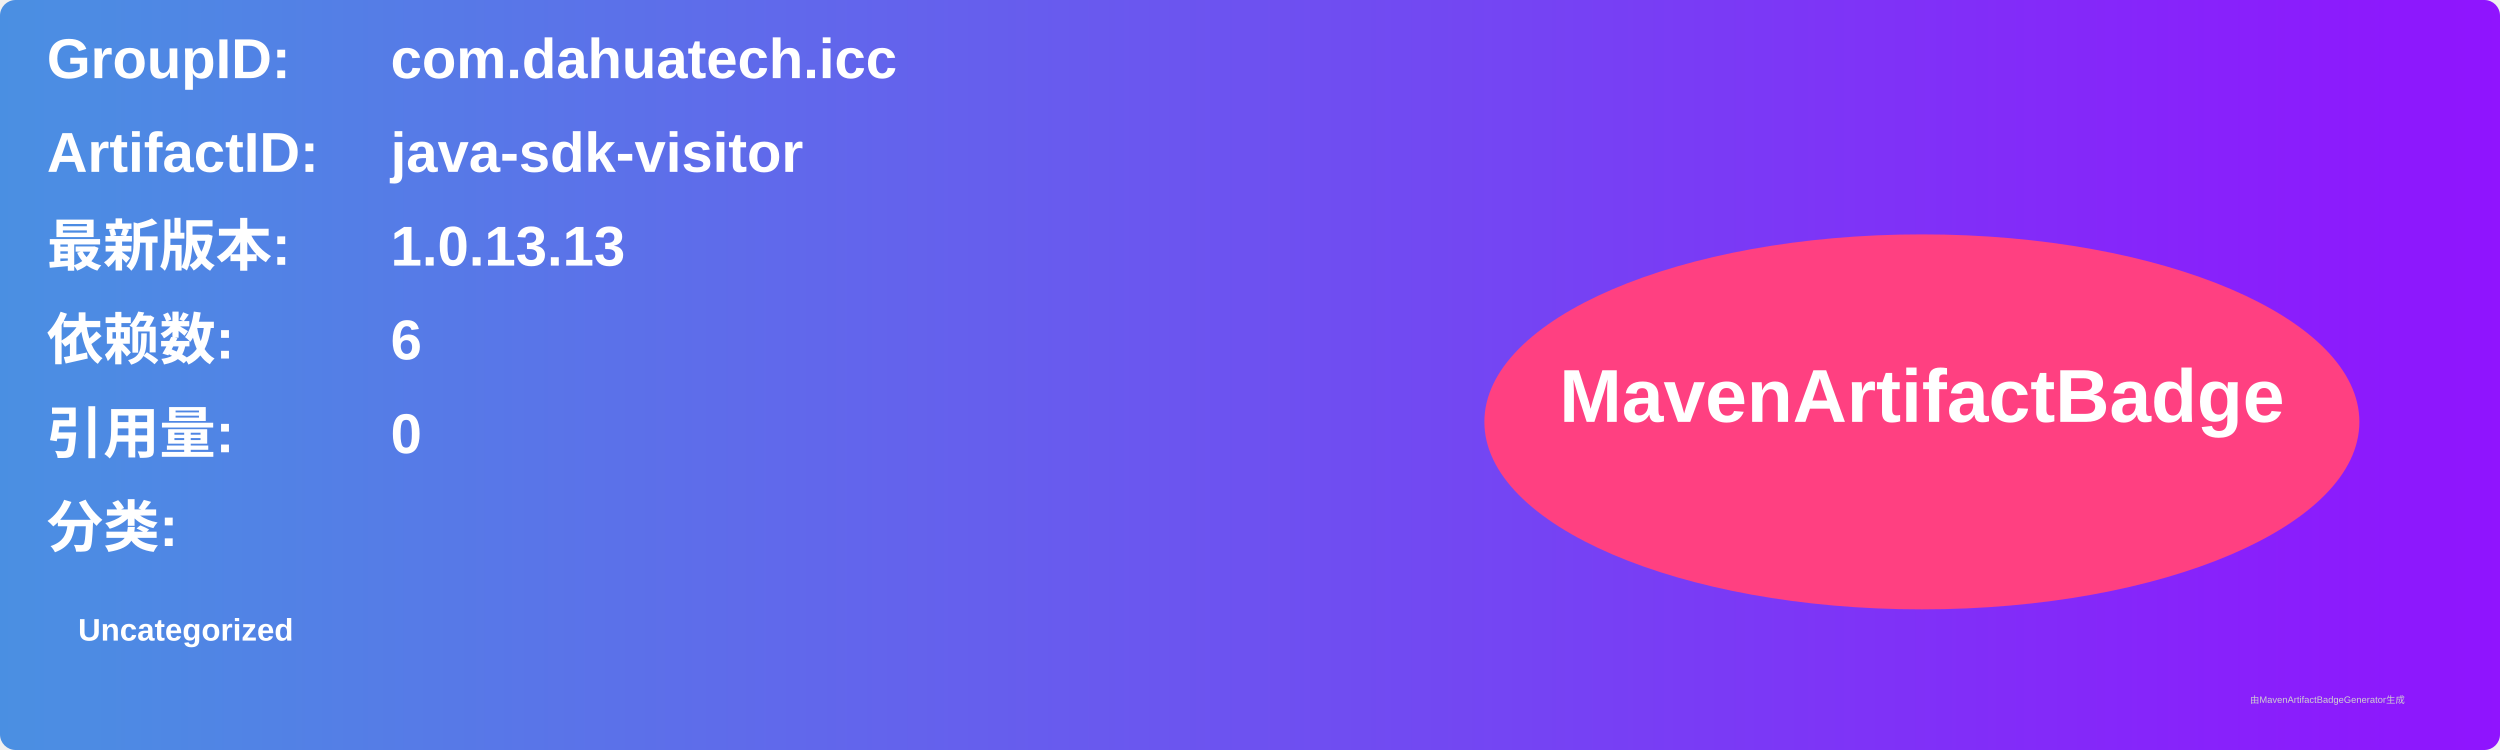
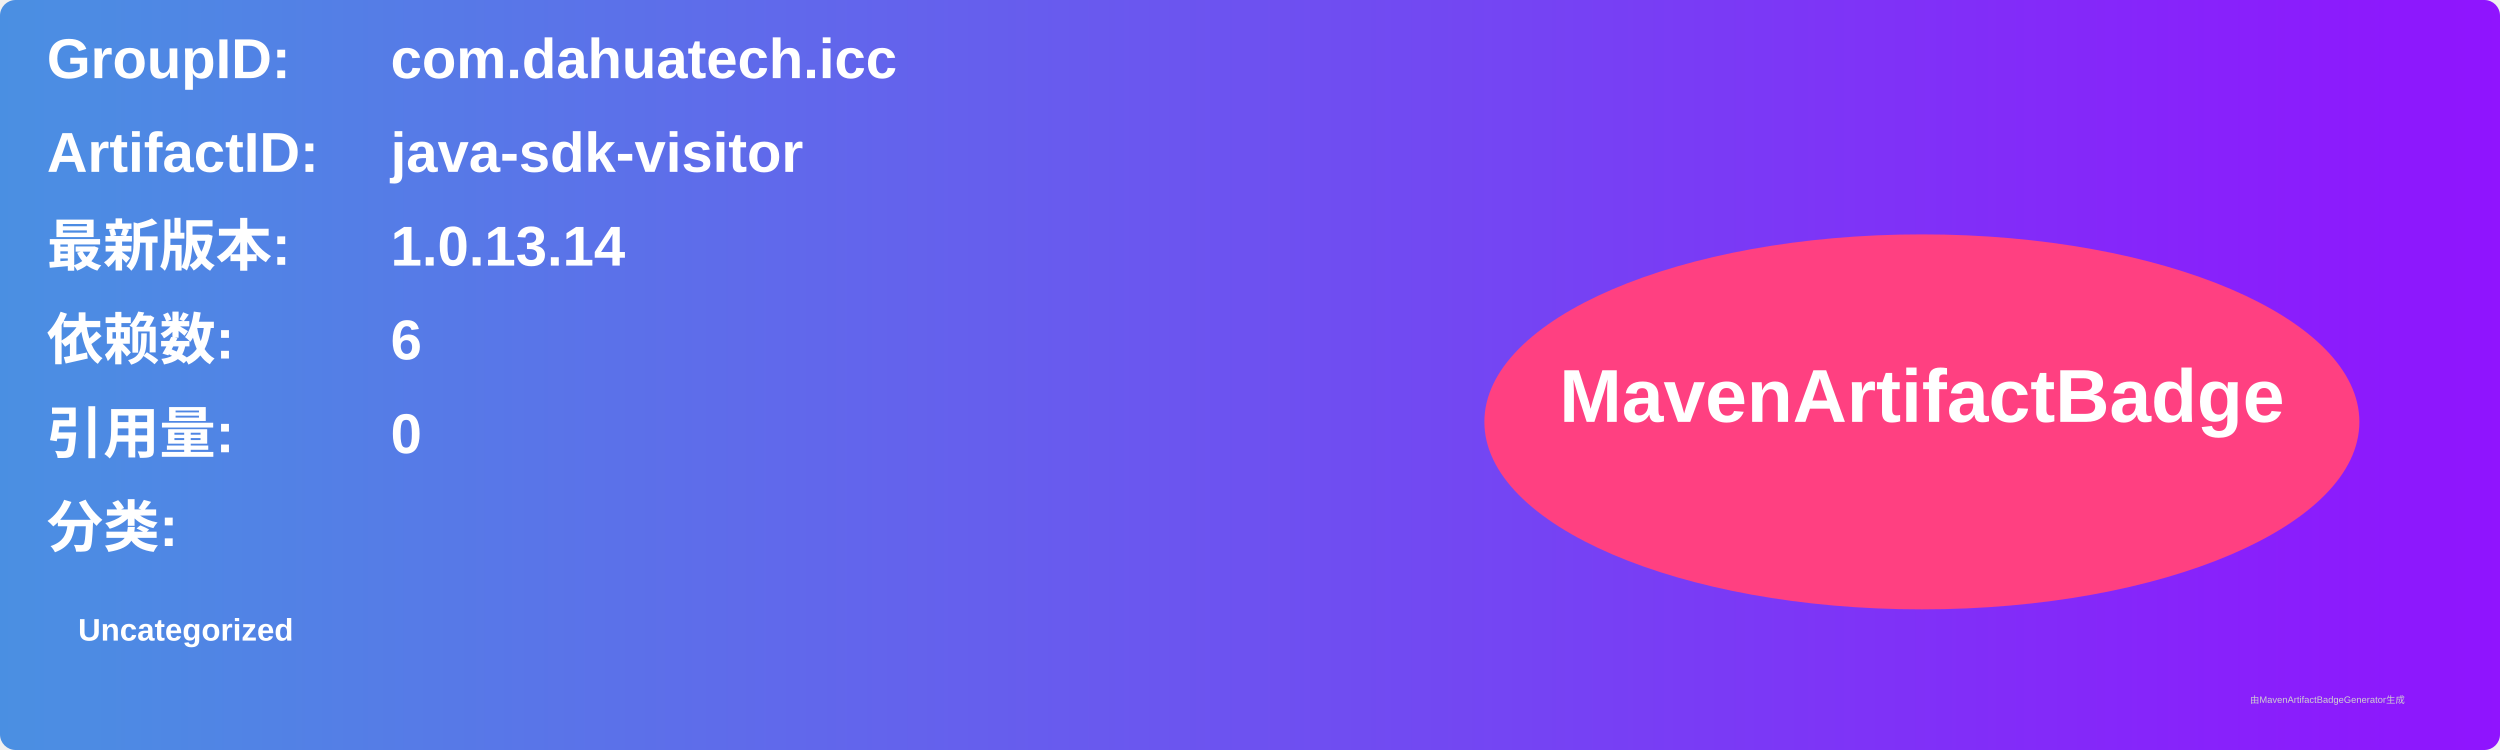
<svg xmlns="http://www.w3.org/2000/svg" width="800" height="240" viewBox="0 0 800 240">
  <linearGradient id="grad" x1="0%" y1="0%" x2="100%" y2="0%">
    <stop offset="0%" stop-color="#4a90e2" />
    <stop offset="100%" stop-color="#9013fe" />
  </linearGradient>
  <rect width="100%" height="100%" rx="5" ry="5" fill="url(#grad)" />
  <g transform="translate(15, 15)">
    <text x="0" y="10" font-family="Arial" font-size="18" fill="white" font-weight="bold" width="260">GroupID:</text>
    <text x="110" y="10" font-family="Arial" font-size="18" fill="white" font-weight="bold" width="460">com.dahuatech.icc</text>
    <text x="0" y="40" font-family="Arial" font-size="18" fill="white" font-weight="bold" width="260">ArtifactID:</text>
    <text x="110" y="40" font-family="Arial" font-size="18" fill="white" font-weight="bold" width="460">java-sdk-visitor</text>
    <text x="0" y="70" font-family="Arial" font-size="18" fill="white" font-weight="bold">最新版本:</text>
    <text x="110" y="70" font-family="Arial" font-size="18" fill="white" font-weight="bold">
-       <tspan font-weight="bold">1.0.13.13</tspan>
+       <tspan font-weight="bold">1.0.13.14</tspan>
    </text>
    <text x="0" y="100" font-family="Arial" font-size="18" fill="white" font-weight="bold">依赖数: </text>
    <text x="110" y="100" font-family="Arial" font-size="18" fill="white">
      <tspan font-weight="bold">6</tspan>
    </text>
    <text x="0" y="130" font-family="Arial" font-size="18" fill="white" font-weight="bold">引用量: </text>
    <text x="110" y="130" font-family="Arial" font-size="18" fill="white">
      <tspan font-weight="bold">0</tspan>
    </text>
    <text x="0" y="160" font-family="Arial" font-size="18" fill="white" font-weight="bold">分类:</text>
    <text x="10" y="190" font-family="Arial" font-size="10" fill="white">
      <tspan font-weight="bold">Uncategorized</tspan>
    </text>
    <ellipse cx="600" cy="120" rx="140" ry="60" fill="#ff4081" />
    <text x="600" y="120" text-anchor="middle" font-family="Arial" font-size="24" fill="white" font-weight="bold">MavenArtifactBadge</text>
  </g>
  <text x="720" y="225" font-family="Arial" font-size="3" fill="#d0d0d0">由MavenArtifactBadgeGenerator生成</text>
</svg>
